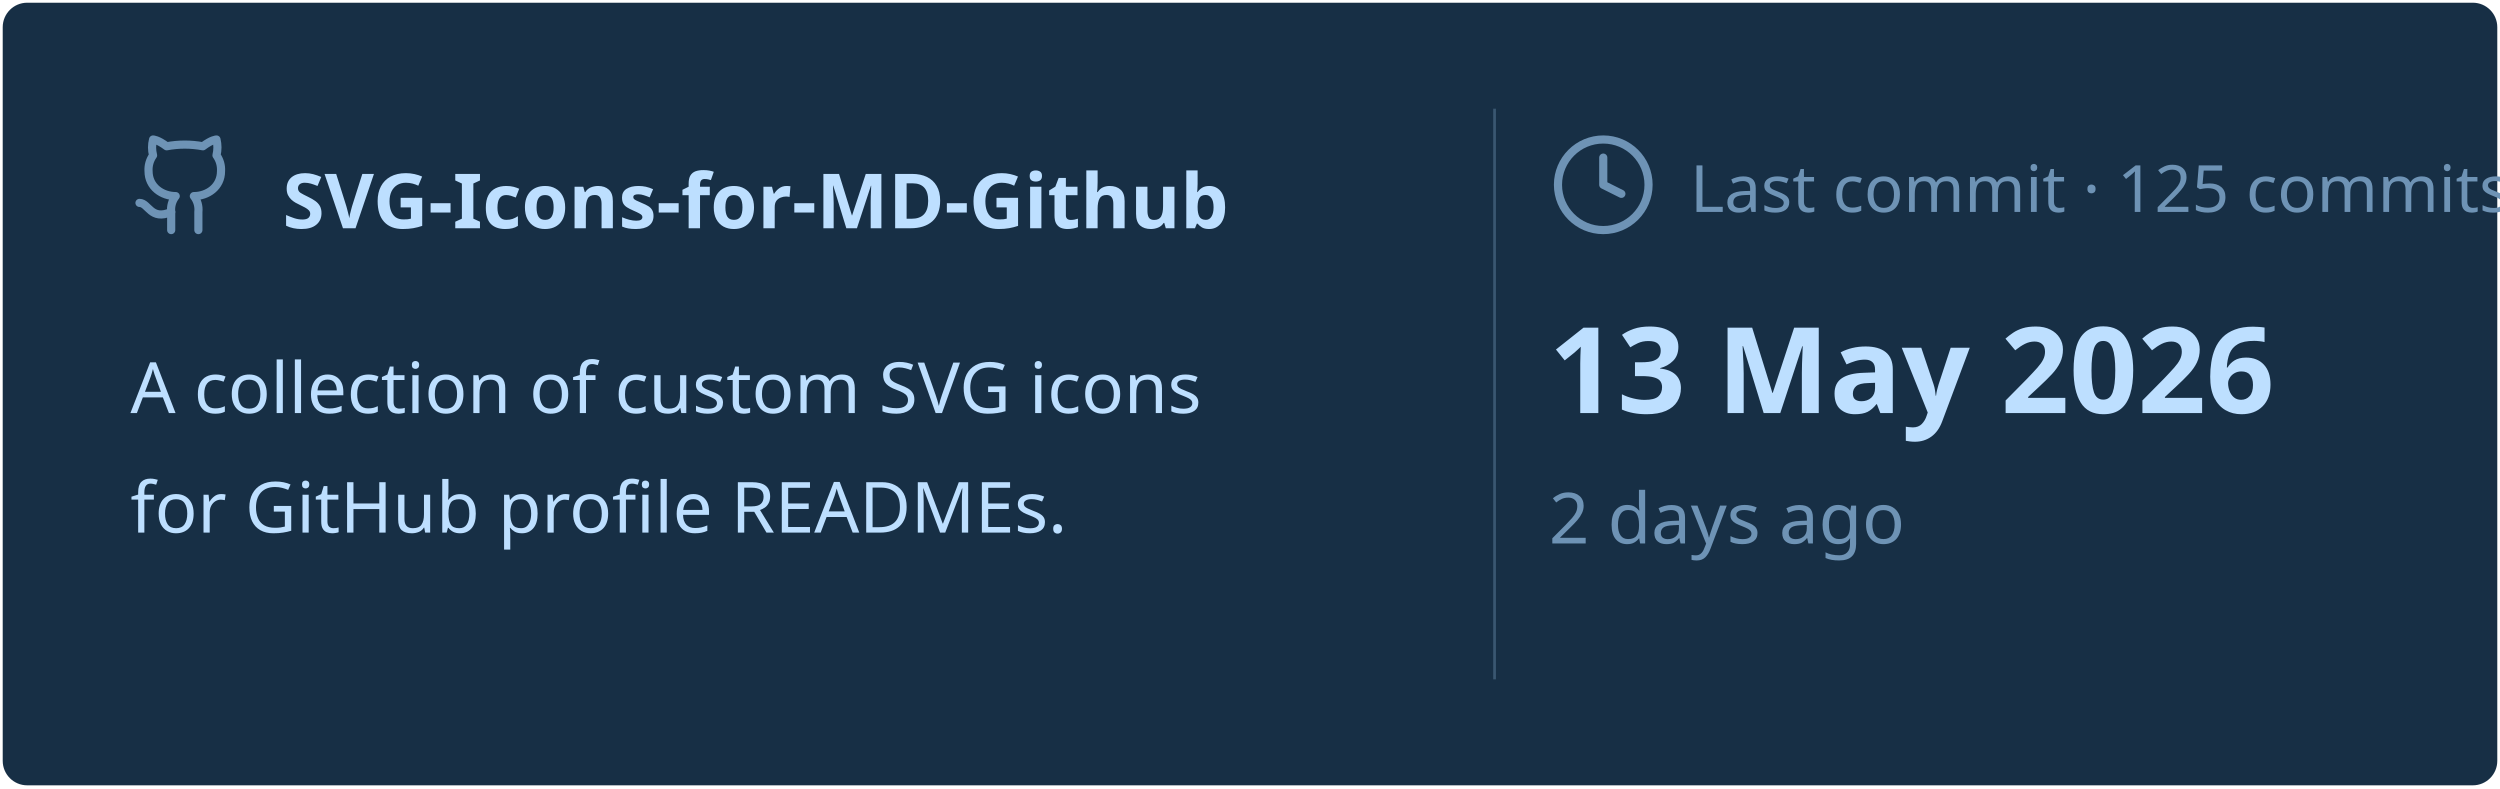
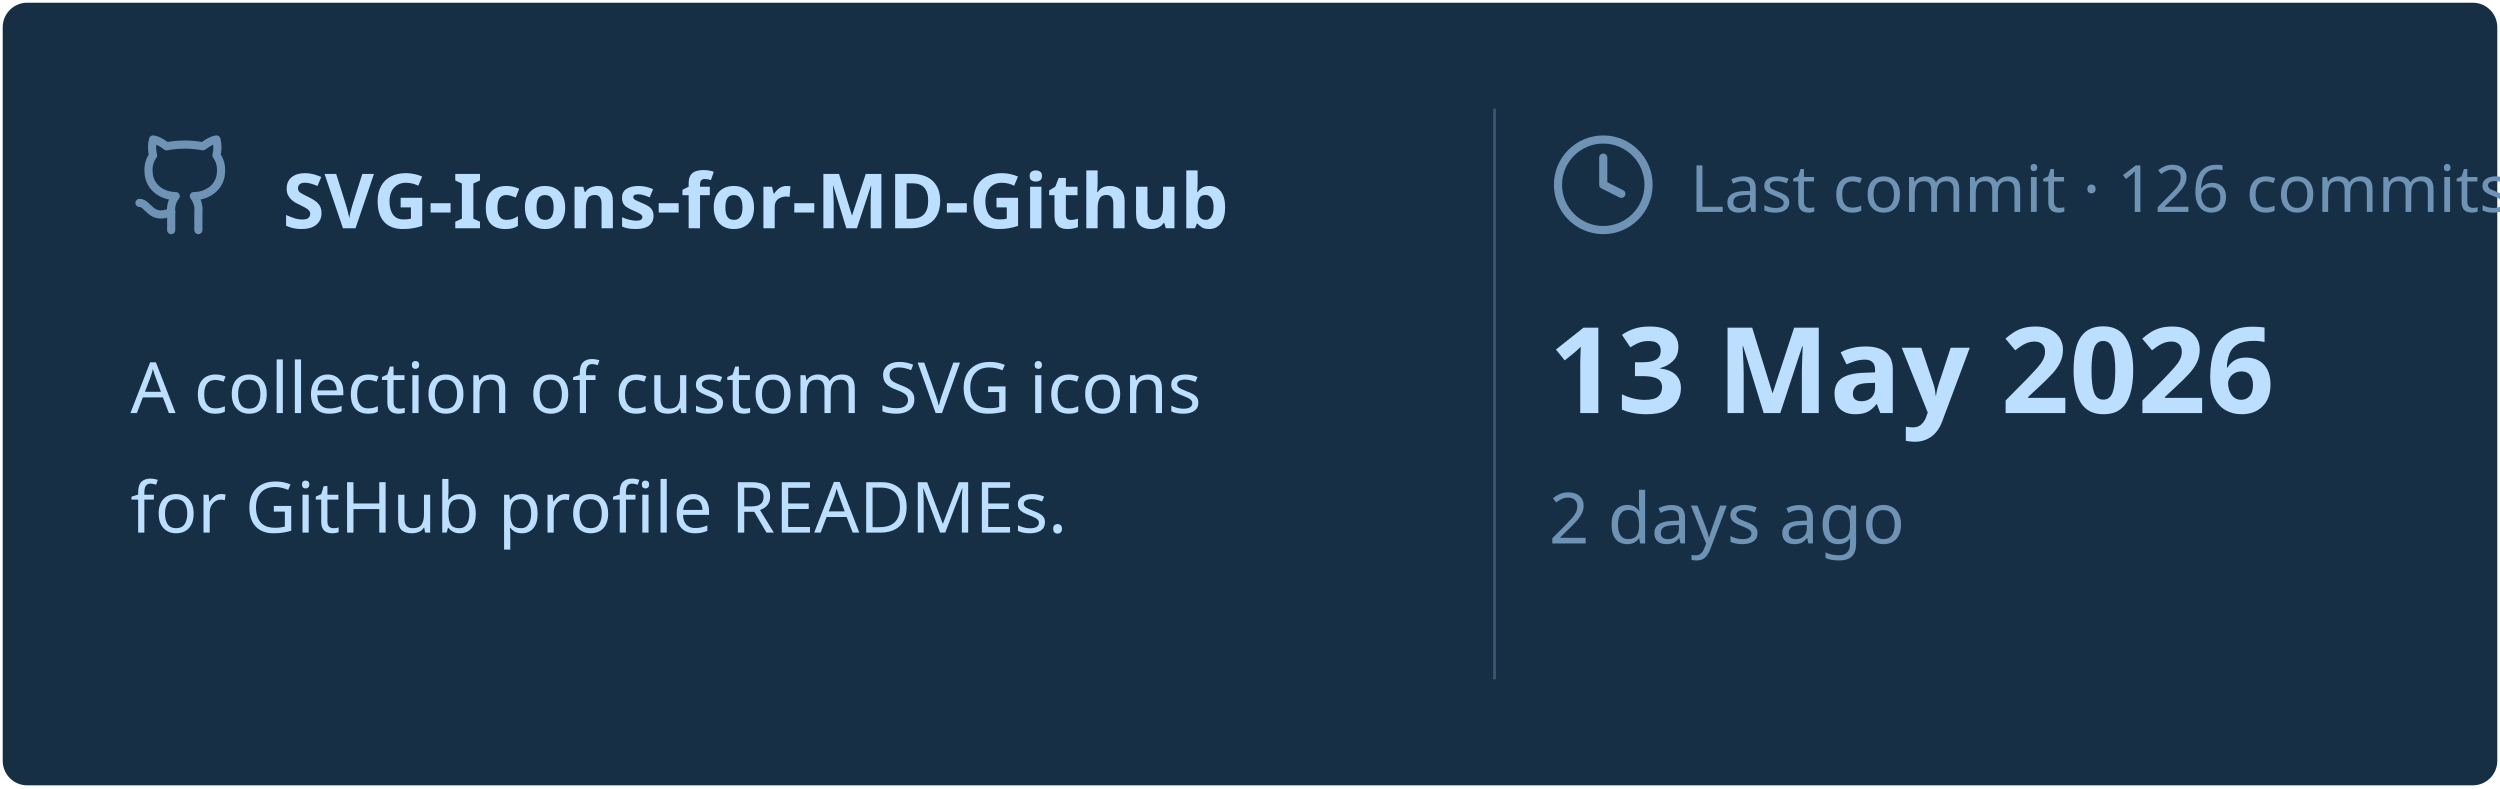
<svg xmlns="http://www.w3.org/2000/svg" viewBox="0 0 460 145" width="460px" height="145px">
  <rect stroke="#000000" stroke-opacity="0" fill="#172F45" rx="4.5" x="0.5" y="0.5" width="459" height="144" />
  <g transform="translate(24, 42)">
    <svg x="0" y="-18" width="20" height="20" viewBox="0 0 24 24" fill="none" stroke="#6E93B5" stroke-width="1.8" stroke-linecap="round" stroke-linejoin="round">
      <path d="M15 22v-4a4.8 4.8 0 0 0-1-3.5c3 0 6-2 6-5.5.08-1.25-.27-2.48-1-3.5.28-1.15.28-2.35 0-3.5 0 0-1 0-3 1.5-2.64-.5-5.36-.5-8 0C6 2 5 2 5 2c-.3 1.15-.3 2.35 0 3.5A5.403 5.403 0 0 0 4 9c0 3.5 3 5.5 6 5.5-.39.49-.68 1.05-.85 1.65-.17.6-.22 1.23-.15 1.85v4" />
      <path d="M9 18c-4.51 2-5-2-7-2" />
    </svg>
    <text x="28" y="0" font-family="&quot;Segoe UI&quot;, Ubuntu, sans-serif" font-size="14" font-weight="700" fill="#BDDFFF">SVG-Icons-for-MD-Github</text>
  </g>
  <text x="24" y="76" font-family="&quot;Segoe UI&quot;, Ubuntu, sans-serif" font-size="13" font-weight="400" fill="#BDDFFF">A collection of custom SVG icons</text>
  <text x="24" y="98" font-family="&quot;Segoe UI&quot;, Ubuntu, sans-serif" font-size="13" font-weight="400" fill="#BDDFFF">for GitHub profile READMEs.</text>
  <line x1="275" y1="20" x2="275" y2="125" stroke="#6E93B5" stroke-width="0.5" stroke-opacity="0.4" />
  <svg x="285" y="24" width="20" height="20" viewBox="0 0 24 24" fill="none" stroke="#6E93B5" stroke-width="1.8" stroke-linecap="round" stroke-linejoin="round">
    <circle cx="12" cy="12" r="10" />
    <polyline points="12 6 12 12 16 14" />
  </svg>
-   <text x="311" y="39" font-family="&quot;Segoe UI&quot;, Ubuntu, sans-serif" font-size="12" font-weight="400" fill="#6E93B5">Last commit · 125 commits</text>
+   <text x="311" y="39" font-family="&quot;Segoe UI&quot;, Ubuntu, sans-serif" font-size="12" font-weight="400" fill="#6E93B5">Last commit · 126 commits</text>
  <text x="285" y="76" font-family="&quot;Segoe UI&quot;, Ubuntu, sans-serif" font-size="22" font-weight="700" fill="#BDDFFF">13 May 2026</text>
  <text x="285" y="100" font-family="&quot;Segoe UI&quot;, Ubuntu, sans-serif" font-size="13" font-weight="400" fill="#6E93B5">2 days ago</text>
</svg>
